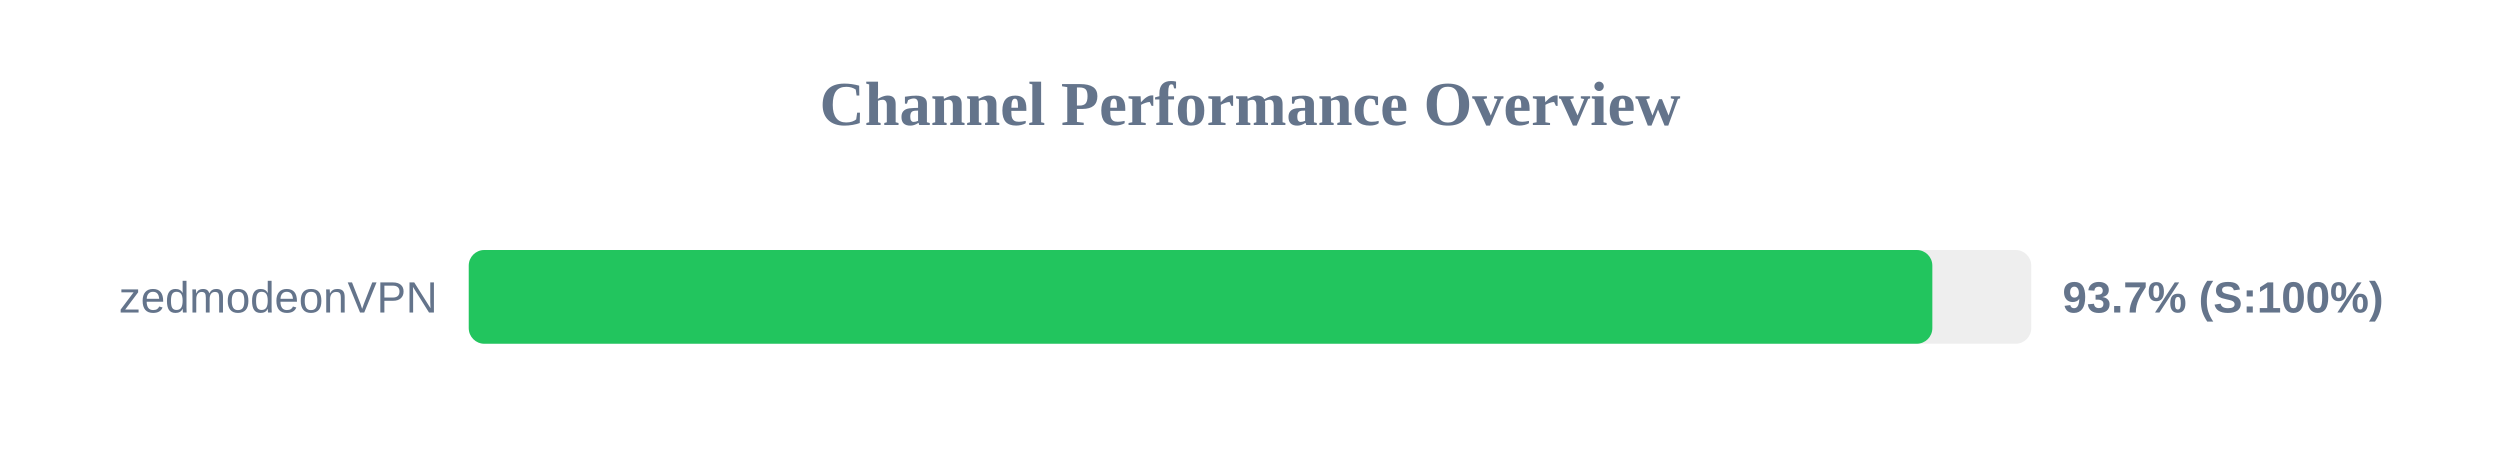
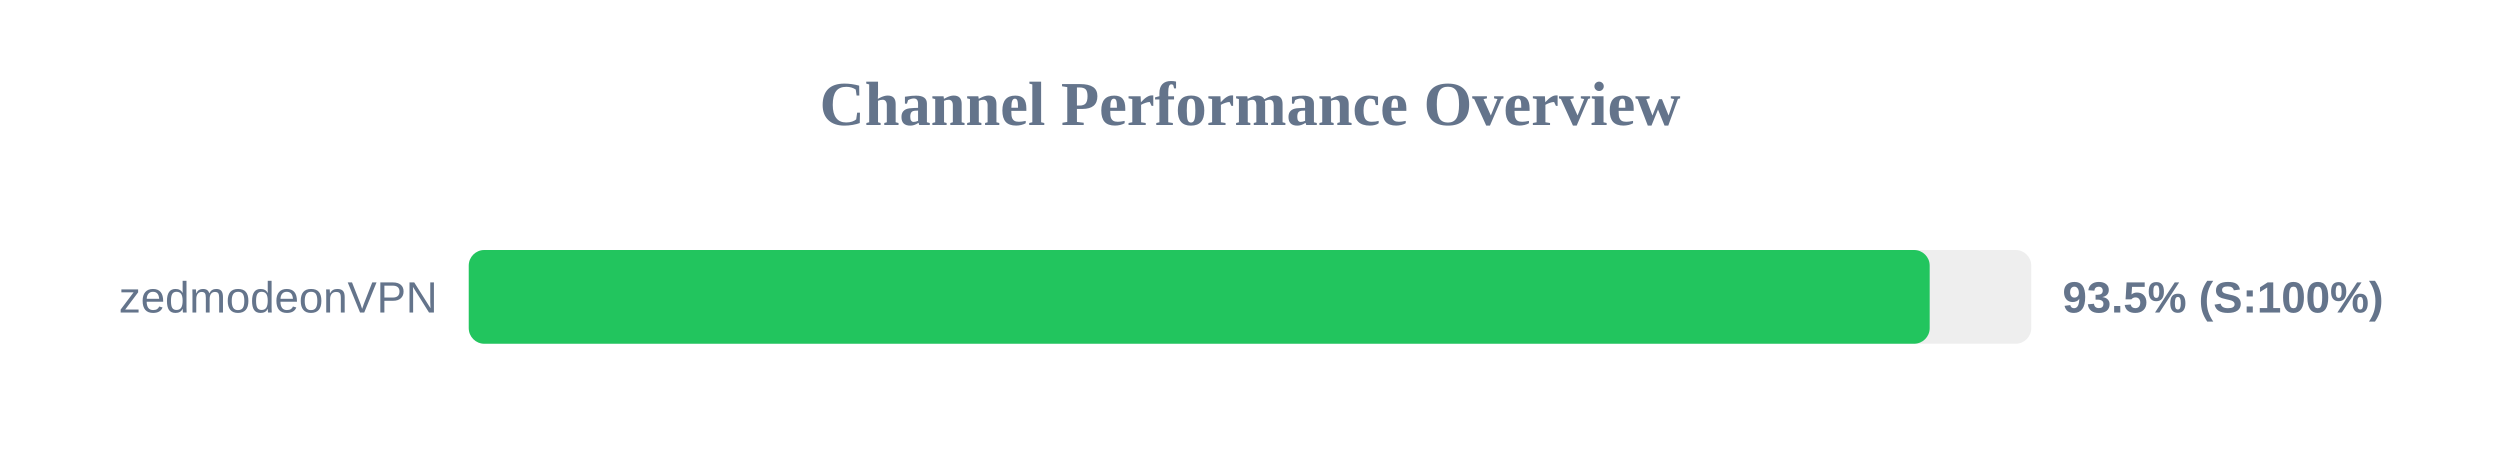
<svg xmlns="http://www.w3.org/2000/svg" width="800" height="150" version="1.1">
  <style>
        .row { font: 14px Arial; fill: #64748b; }
        .score { font: bold 14px Arial; fill: #64748b; }
    </style>
  <text x="400" y="40" text-anchor="middle" font-size="20px" font-weight="bold" fill="#64748b">Channel Performance Overview</text>
  <rect x="150" y="80" width="500" height="30" fill="#eee" rx="5" />
-   <rect x="150" y="80" width="468.35" height="30" fill="#22c55e" rx="5" />
+   <rect x="150" y="80" width="467.5" height="30" fill="#22c55e" rx="5" />
  <text x="140" y="100" text-anchor="end" class="row">zedmodeonVPN</text>
-   <text x="660" y="100" text-anchor="start" class="score">93.7% (S:100%)</text>
+   <text x="660" y="100" text-anchor="start" class="score">93.5% (S:100%)</text>
</svg>
